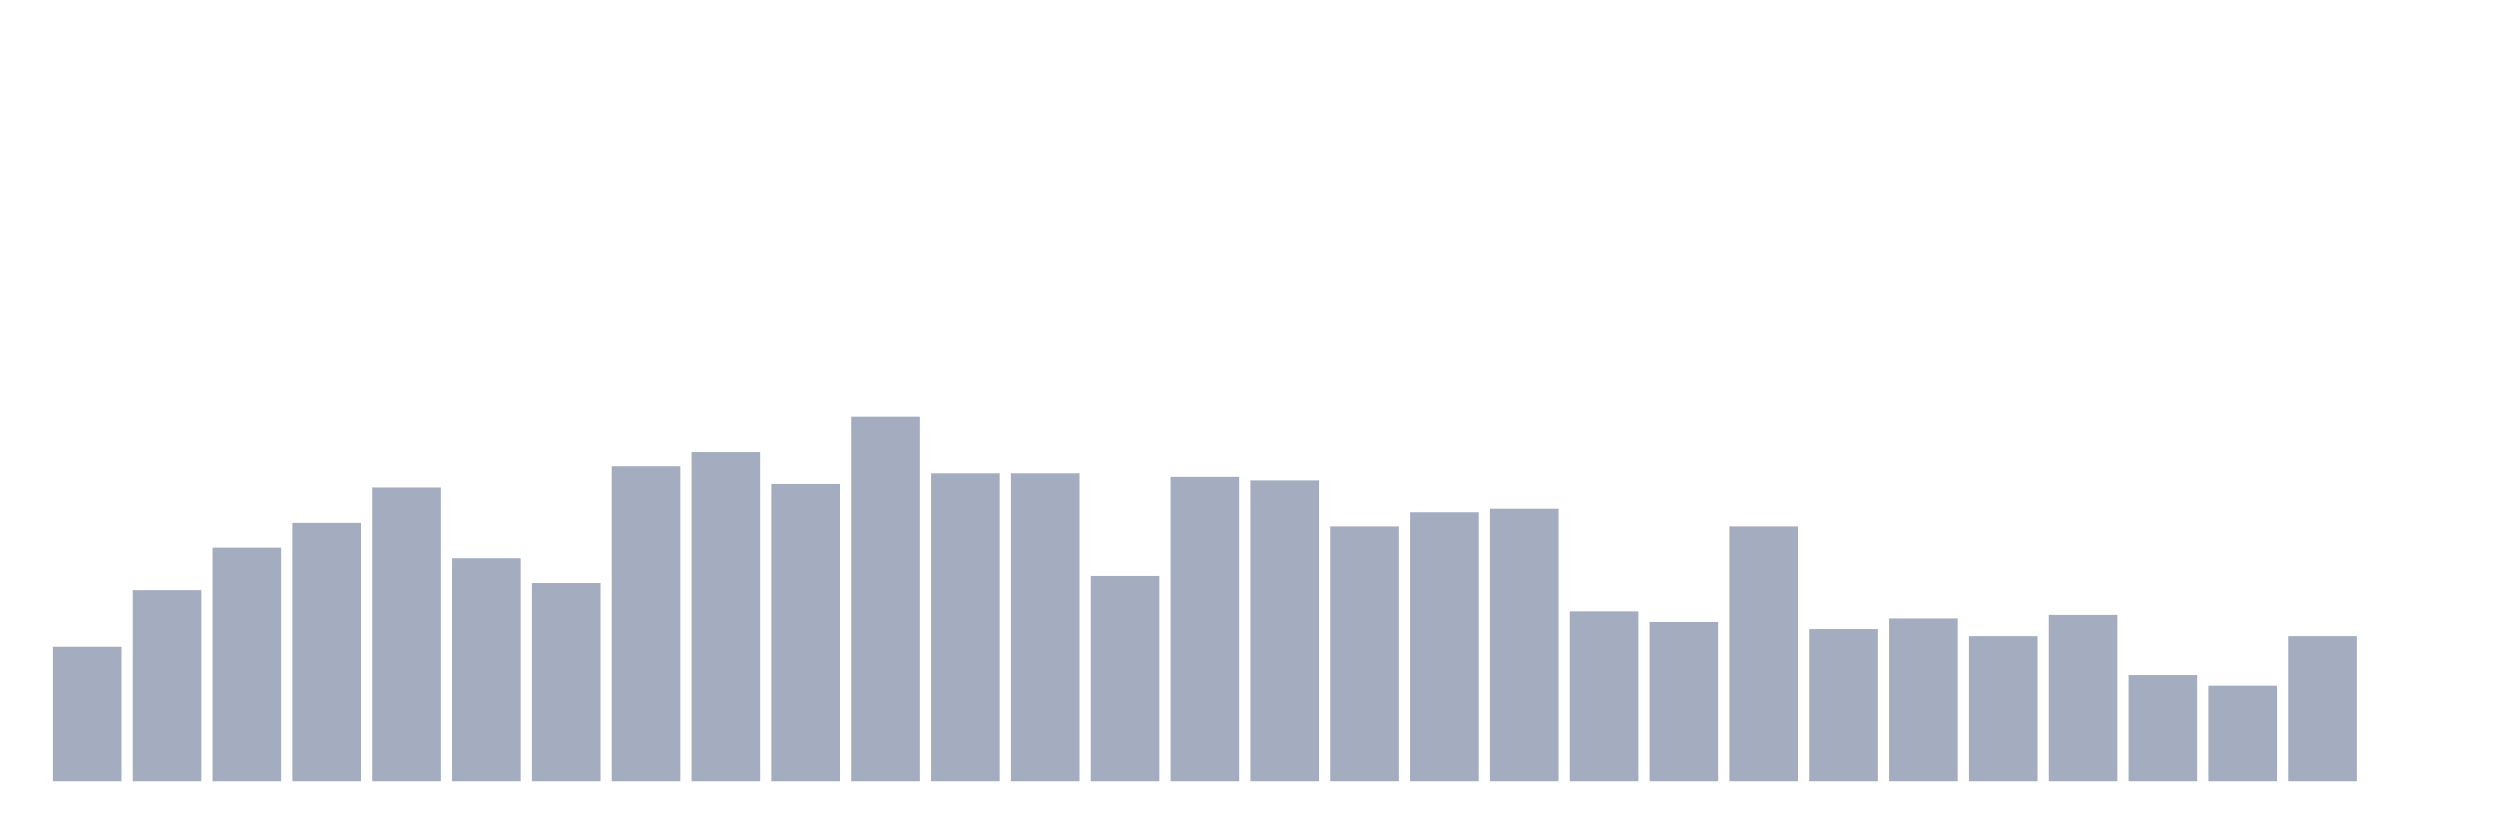
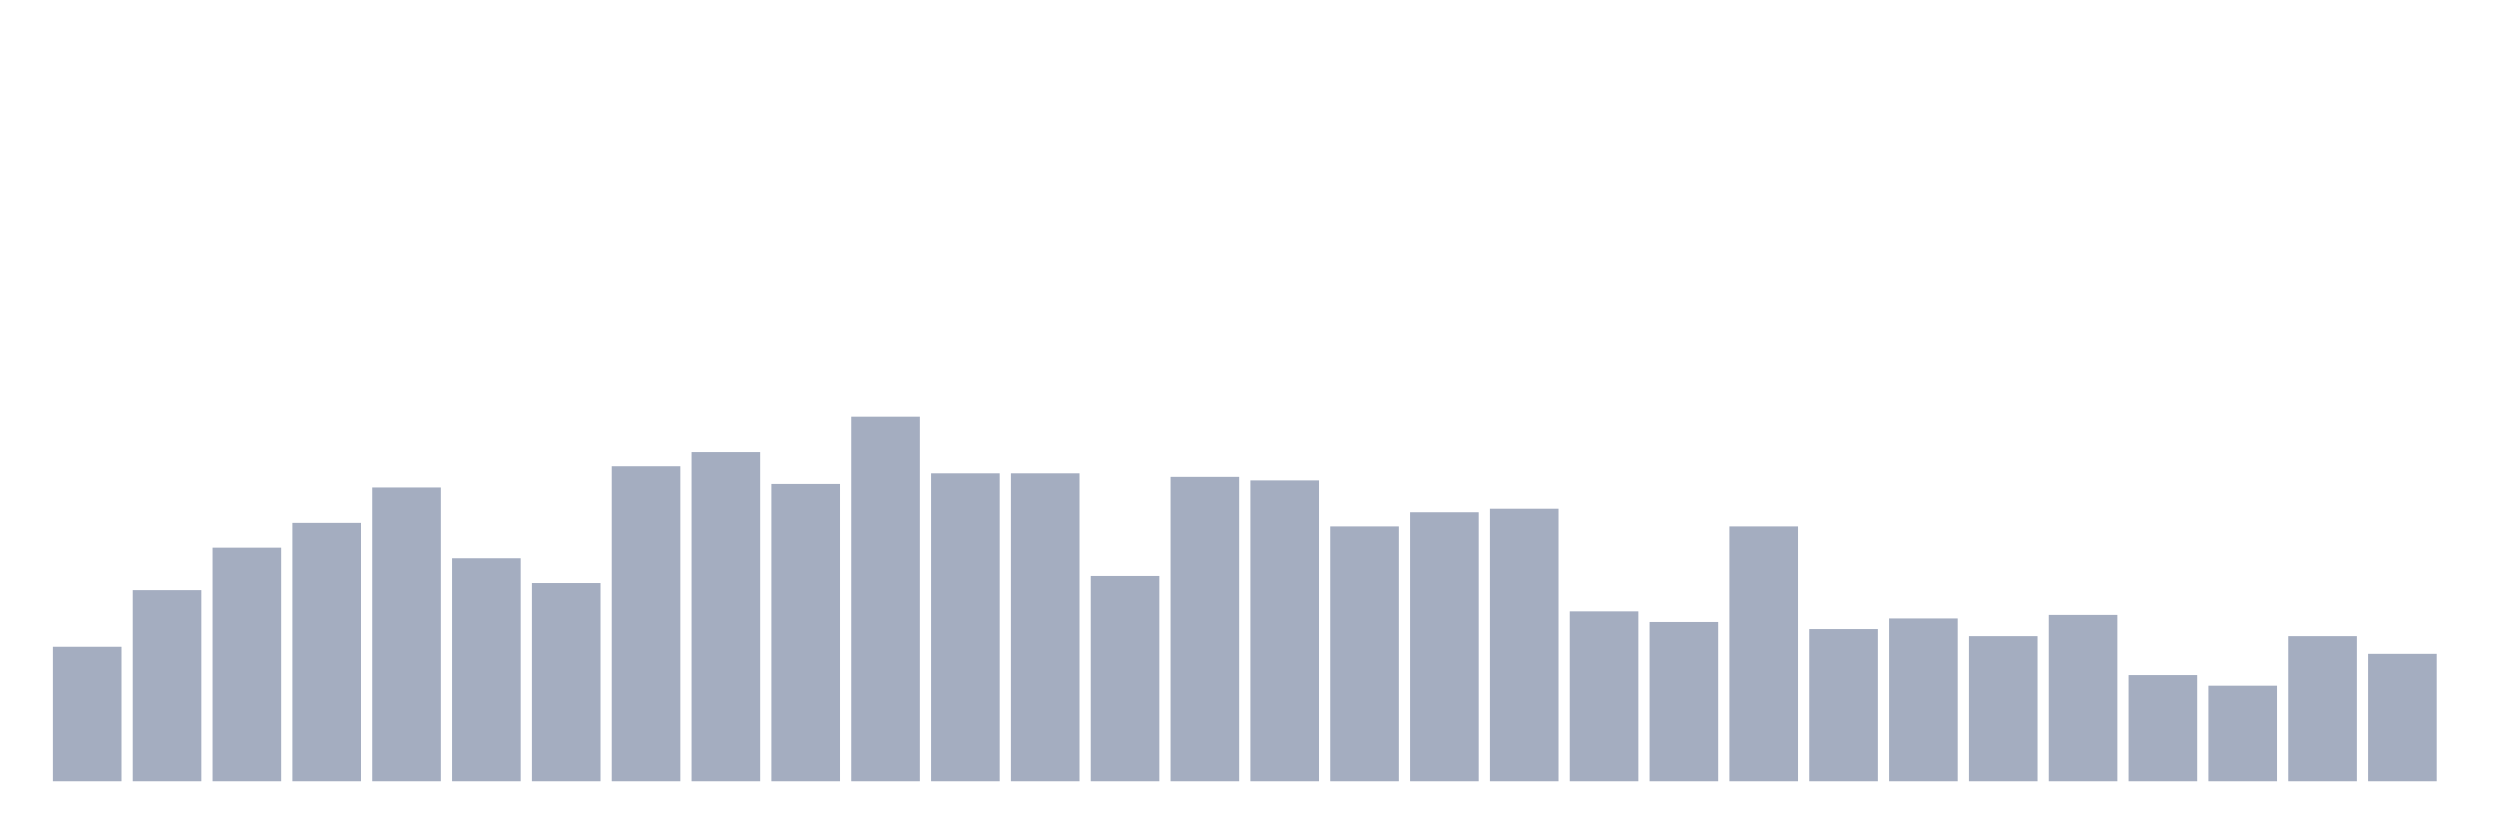
<svg xmlns="http://www.w3.org/2000/svg" viewBox="0 0 480 160">
  <g transform="translate(10,10)">
    <rect class="bar" x="0.153" width="13.175" y="114.175" height="25.825" fill="rgb(164,173,192)" />
    <rect class="bar" x="15.482" width="13.175" y="103.301" height="36.699" fill="rgb(164,173,192)" />
    <rect class="bar" x="30.81" width="13.175" y="95.146" height="44.854" fill="rgb(164,173,192)" />
    <rect class="bar" x="46.138" width="13.175" y="90.388" height="49.612" fill="rgb(164,173,192)" />
    <rect class="bar" x="61.466" width="13.175" y="83.592" height="56.408" fill="rgb(164,173,192)" />
    <rect class="bar" x="76.794" width="13.175" y="97.184" height="42.816" fill="rgb(164,173,192)" />
    <rect class="bar" x="92.123" width="13.175" y="101.942" height="38.058" fill="rgb(164,173,192)" />
    <rect class="bar" x="107.451" width="13.175" y="79.515" height="60.485" fill="rgb(164,173,192)" />
    <rect class="bar" x="122.779" width="13.175" y="76.796" height="63.204" fill="rgb(164,173,192)" />
    <rect class="bar" x="138.107" width="13.175" y="82.913" height="57.087" fill="rgb(164,173,192)" />
    <rect class="bar" x="153.436" width="13.175" y="70" height="70" fill="rgb(164,173,192)" />
    <rect class="bar" x="168.764" width="13.175" y="80.874" height="59.126" fill="rgb(164,173,192)" />
    <rect class="bar" x="184.092" width="13.175" y="80.874" height="59.126" fill="rgb(164,173,192)" />
    <rect class="bar" x="199.42" width="13.175" y="100.583" height="39.417" fill="rgb(164,173,192)" />
    <rect class="bar" x="214.748" width="13.175" y="81.553" height="58.447" fill="rgb(164,173,192)" />
    <rect class="bar" x="230.077" width="13.175" y="82.233" height="57.767" fill="rgb(164,173,192)" />
    <rect class="bar" x="245.405" width="13.175" y="91.068" height="48.932" fill="rgb(164,173,192)" />
    <rect class="bar" x="260.733" width="13.175" y="88.35" height="51.65" fill="rgb(164,173,192)" />
    <rect class="bar" x="276.061" width="13.175" y="87.67" height="52.33" fill="rgb(164,173,192)" />
    <rect class="bar" x="291.39" width="13.175" y="107.379" height="32.621" fill="rgb(164,173,192)" />
    <rect class="bar" x="306.718" width="13.175" y="109.417" height="30.583" fill="rgb(164,173,192)" />
    <rect class="bar" x="322.046" width="13.175" y="91.068" height="48.932" fill="rgb(164,173,192)" />
    <rect class="bar" x="337.374" width="13.175" y="110.777" height="29.223" fill="rgb(164,173,192)" />
    <rect class="bar" x="352.702" width="13.175" y="108.738" height="31.262" fill="rgb(164,173,192)" />
    <rect class="bar" x="368.031" width="13.175" y="112.136" height="27.864" fill="rgb(164,173,192)" />
    <rect class="bar" x="383.359" width="13.175" y="108.058" height="31.942" fill="rgb(164,173,192)" />
    <rect class="bar" x="398.687" width="13.175" y="119.612" height="20.388" fill="rgb(164,173,192)" />
    <rect class="bar" x="414.015" width="13.175" y="121.65" height="18.35" fill="rgb(164,173,192)" />
    <rect class="bar" x="429.344" width="13.175" y="112.136" height="27.864" fill="rgb(164,173,192)" />
-     <rect class="bar" x="444.672" width="13.175" y="140" height="0" fill="rgb(164,173,192)" />
+     <rect class="bar" x="444.672" width="13.175" y="115.534" height="24.466" fill="rgb(164,173,192)" />
  </g>
</svg>
